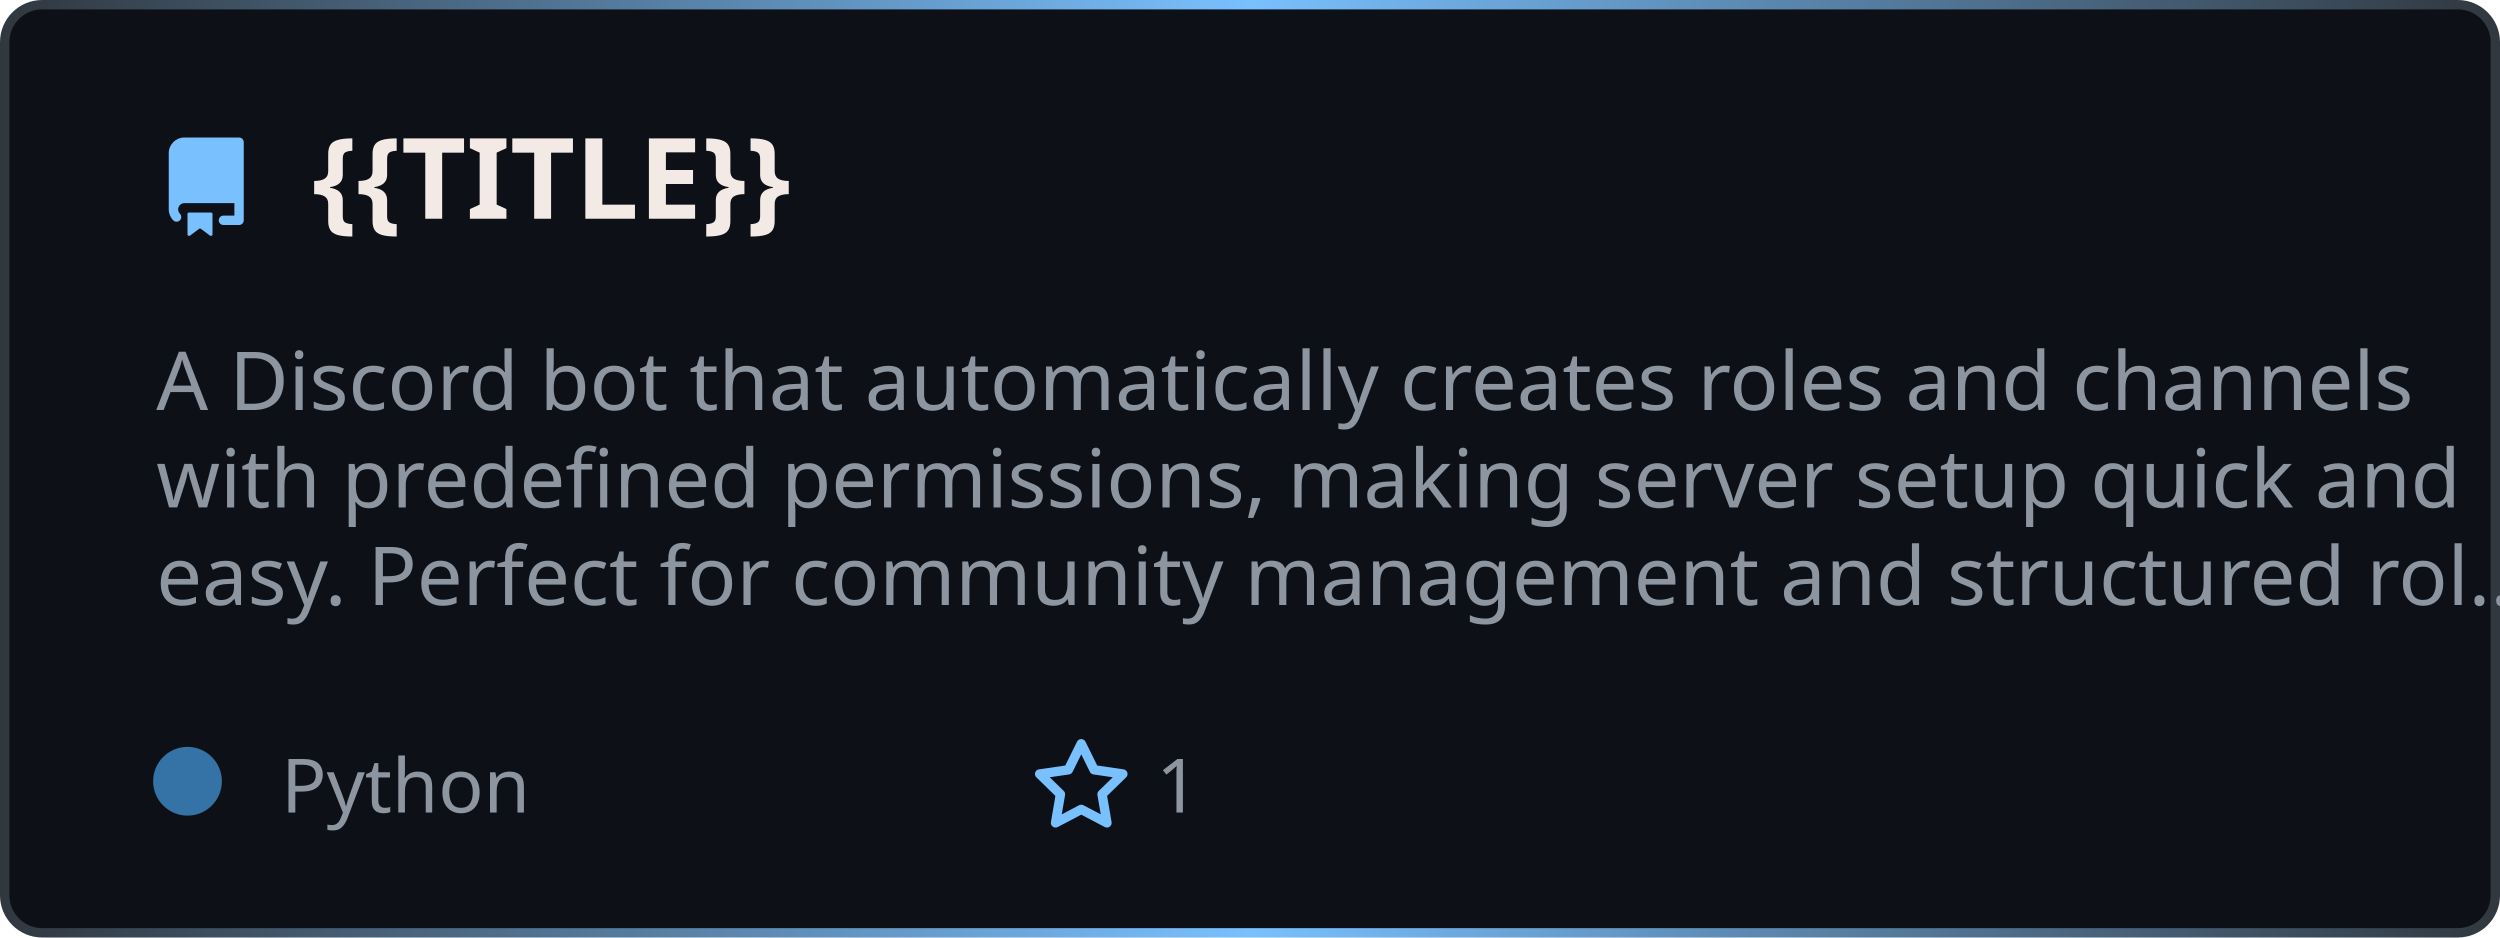
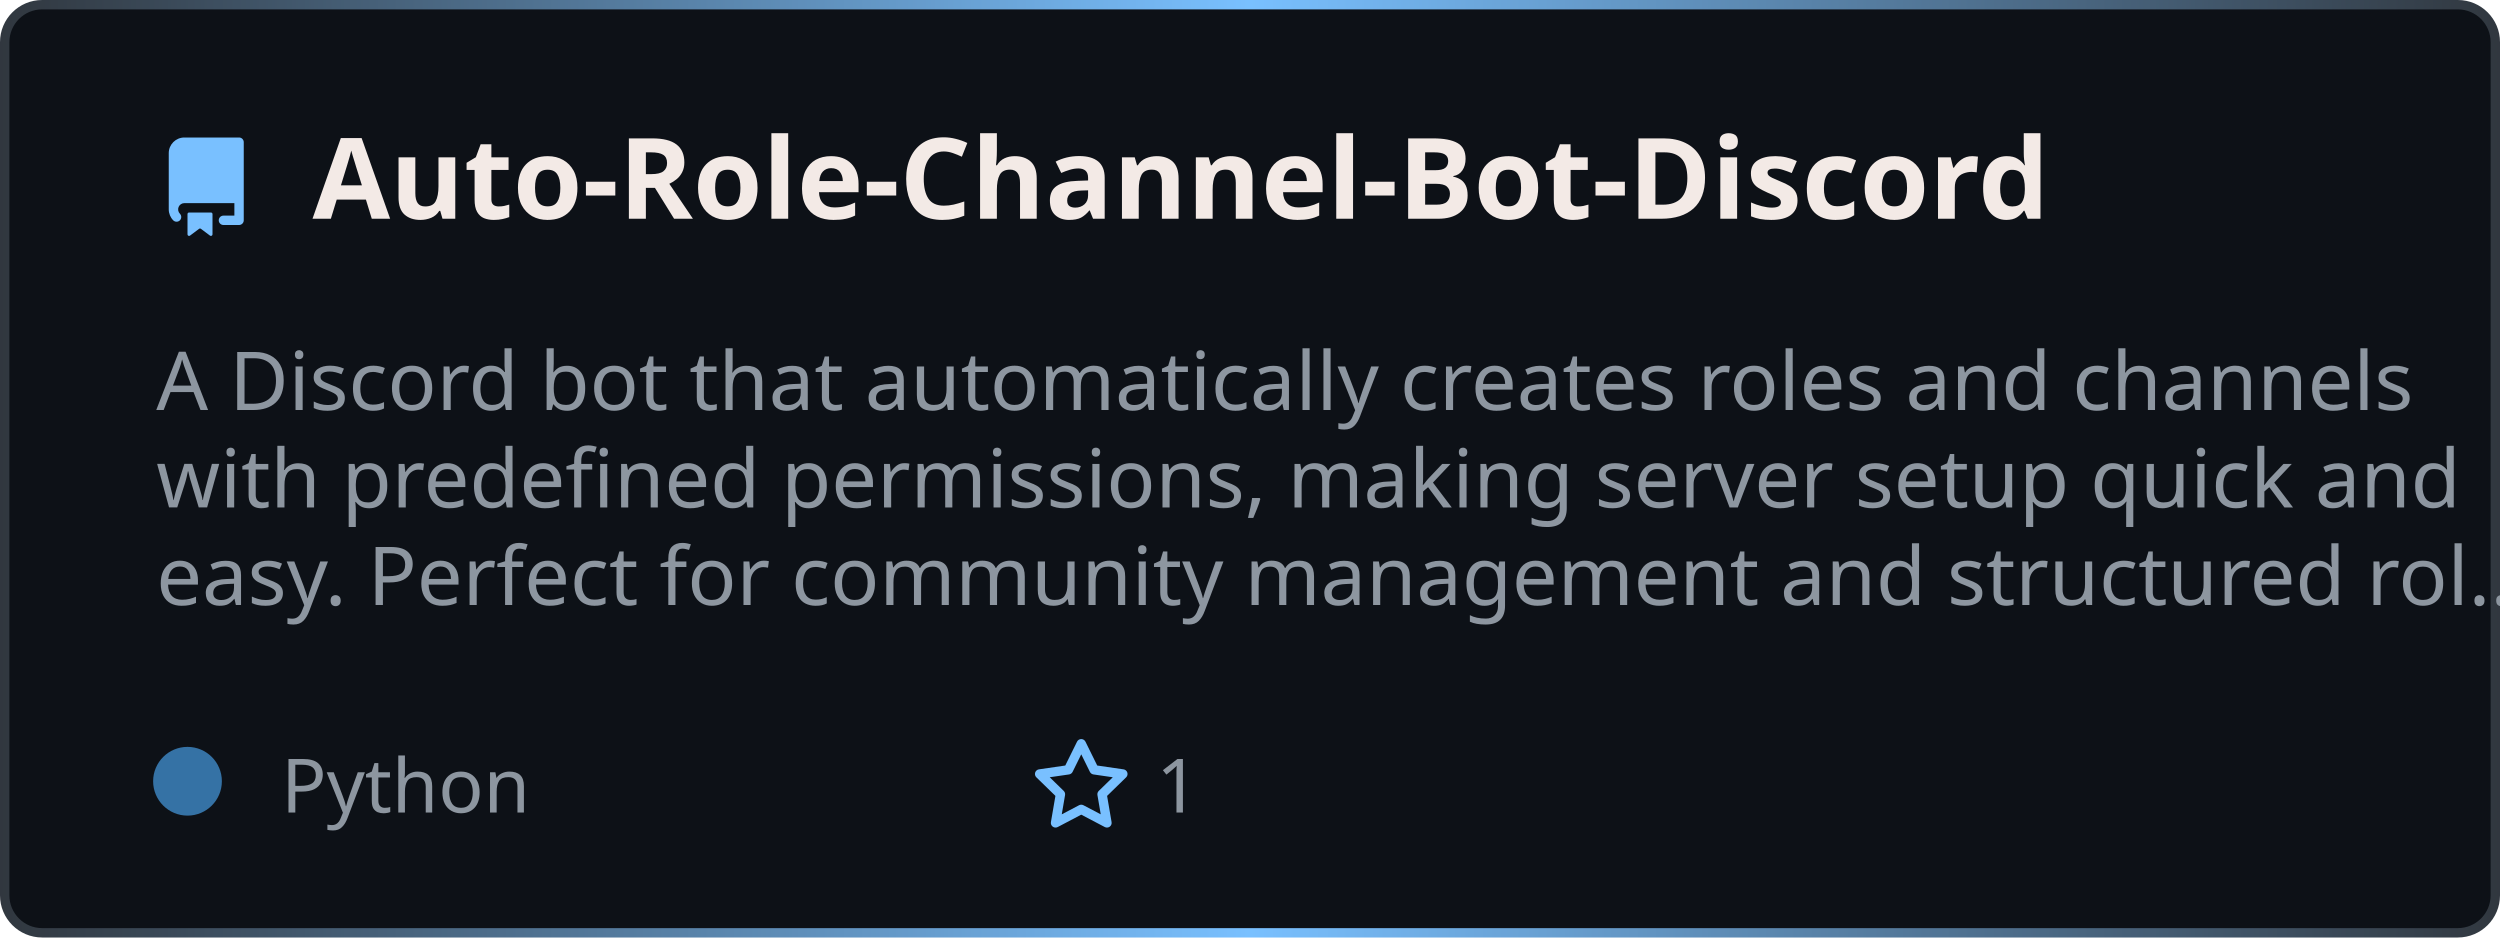
<svg xmlns="http://www.w3.org/2000/svg" width="400" height="150" viewBox="0 0 400 150" fill="none" role="img" aria-label="{{TITLE}}">
  <style>
    .header { font: 700 18px 'Segoe UI', Ubuntu, sans-serif; fill: #f3eae6; }
    .description { font: 400 13px 'Segoe UI', Ubuntu, sans-serif; fill: #8d96a0; }
    .gray { font: 400 12px 'Segoe UI', Ubuntu, sans-serif; fill: #8d96a0; }
    .icon { fill: #79c0ff; }
  </style>
  <defs>
    <linearGradient id="f-borderGrad" x1="0" y1="0" x2="1" y2="0">
      <stop offset="0" stop-color="#30363d" />
      <stop offset="0.5" stop-color="#79c0ff" />
      <stop offset="1" stop-color="#30363d" />
      <animateTransform attributeName="gradientTransform" type="rotate" from="0 0.5 0.5" to="360 0.5 0.5" dur="10s" repeatCount="indefinite" />
    </linearGradient>
  </defs>
  <rect x="0.75" y="0.75" rx="6" width="398.5" height="148.5" fill="#0d1117" stroke="url(#f-borderGrad)" stroke-width="1.5" />
  <g transform="translate(25, 35)">
    <path class="icon" d="M2 2.5A2.5 2.5 0 014.5 0h8.75a.75.75 0 01.75.75v12.5a.75.75 0 01-.75.75h-2.5a.75.75 0 110-1.5h1.75v-2h-8a1 1 0 00-.714 1.7.75.75 0 01-1.072 1.05A2.495 2.495 0 012 11.5v-9zm10.5-1V9h-8c-.356 0-.694.074-1 .208V2.5a1 1 0 011-1h8zM5 12.25v3.25a.25.25 0 00.4.2l1.45-1.087a.25.25 0 01.3 0L8.6 15.7a.25.25 0 00.4-.2v-3.25a.25.25 0 00-.25-.25h-3.5a.25.25 0 00-.25.25z" transform="translate(0, -13)" />
-     <text x="25" y="0" class="header">{{TITLE}}</text>
+     <text x="25" y="0" class="header">Auto-Role-Channel-Bot-Discord</text>
  </g>
  <g transform="translate(0, 55)">
    <text class="description" x="25" y="-5">
      <tspan dy="1.2em" x="25">A Discord bot that automatically creates roles and channels </tspan>
      <tspan dy="1.2em" x="25">with predefined permissions, making server setup quick and </tspan>
      <tspan dy="1.2em" x="25">easy. Perfect for community management and structured rol...</tspan>
    </text>
    <g transform="translate(30, 75)">
      <circle cx="0" cy="-5" r="5.5" fill="rgba(53, 114, 165, 1)" />
      <text class="gray" x="15">Python</text>
      <path class="icon" d="M8 .25a.75.75 0 01.673.418l1.882 3.815 4.21.612a.75.75 0 01.416 1.279l-3.046 2.97.719 4.192a.75.75 0 01-1.088.791L8 12.347l-3.766 1.98a.75.75 0 01-1.088-.79l.72-4.194L.818 6.374a.75.75 0 01.416-1.28l4.21-.611L7.327.668A.75.75 0 018 .25zm0 2.445L6.615 5.5a.75.75 0 01-.564.41l-3.097.45 2.24 2.184a.75.75 0 01.216.664l-.528 3.084 2.769-1.456a.75.75 0 01.698 0l2.77 1.456-.53-3.084a.75.75 0 01.216-.664l2.24-2.183-3.096-.45a.75.75 0 01-.564-.41L8 2.694z" transform="translate(135, -12)" />
      <text class="gray" x="155">1</text>
    </g>
  </g>
</svg>
